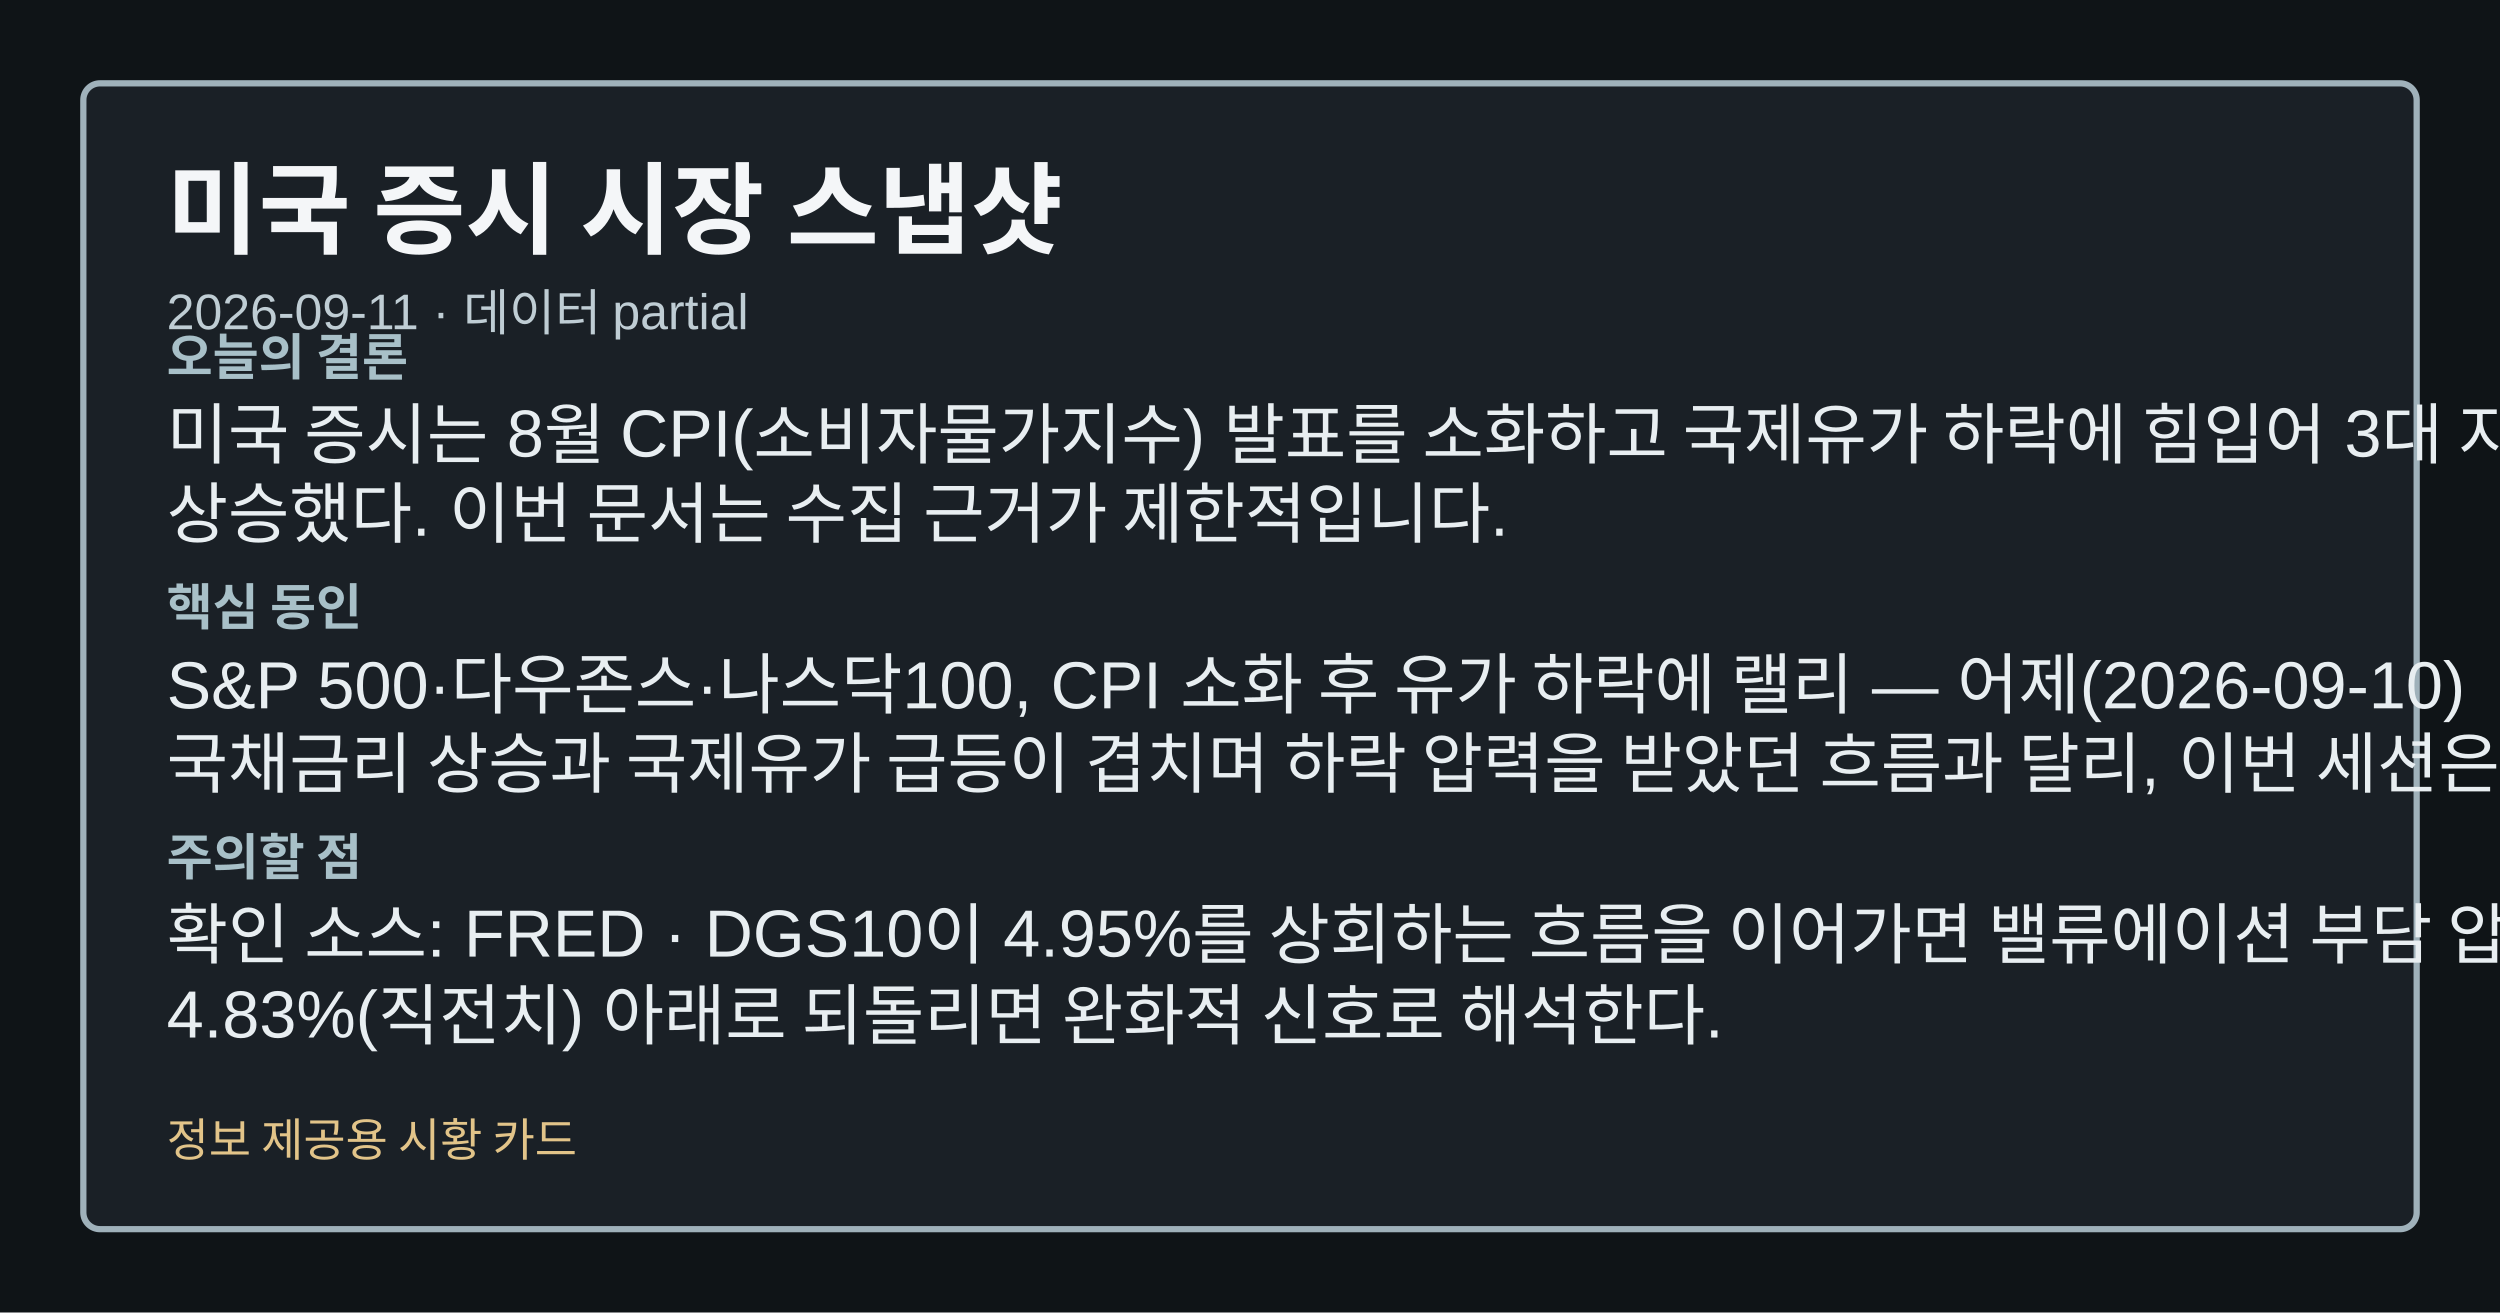
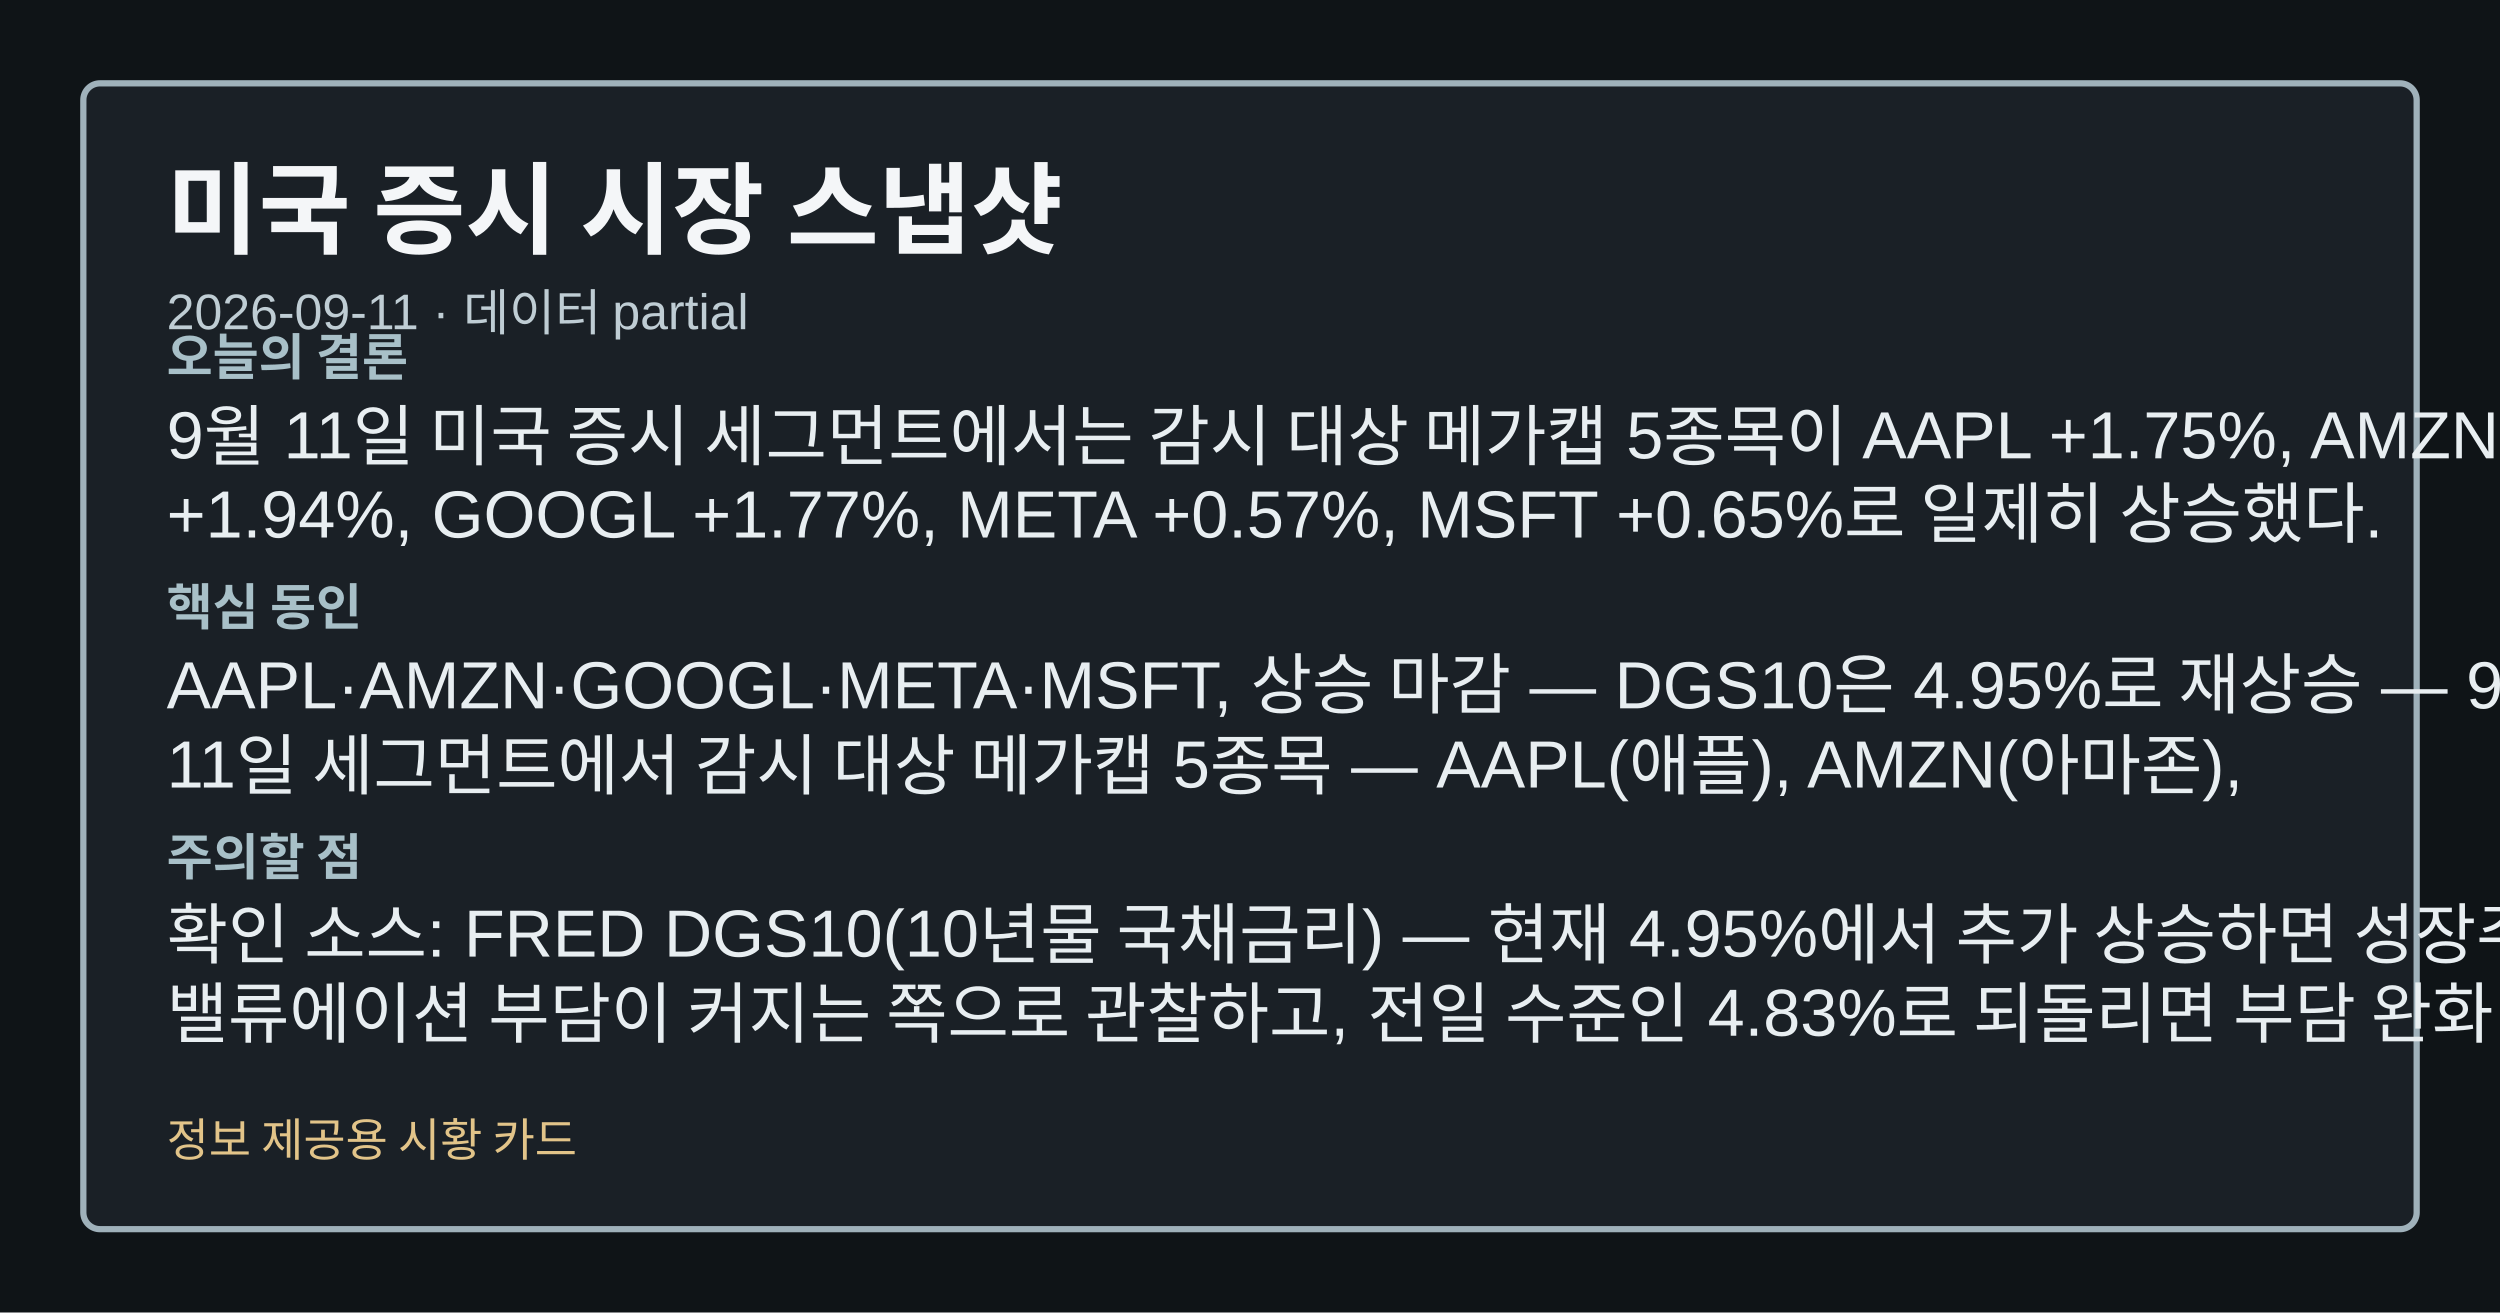
<svg xmlns="http://www.w3.org/2000/svg" width="1200" height="630" viewBox="0 0 1200 630" role="img" aria-label="미국 증시 시장 스냅샷">
  <style>.card-bg{fill:#0f1417;}.card-frame{fill:#1a2026;stroke:#9fb1ba;}.card-title{fill:#f4f6f8;}.card-subtitle{fill:#bfcdd4;}.card-label{fill:#a8c0c8;}.card-emphasis{fill:#7adfe8;}.card-text{fill:#e8eef1;}.card-disclaimer{fill:#e2c489;}</style>
  <rect class="card-bg" width="1200" height="630" />
  <rect class="card-frame" x="40" y="40" width="1120" height="550" rx="8" stroke-width="3" />
  <text class="card-title" x="80" y="118" font-family="&quot;Noto Sans KR&quot;, Arial, sans-serif" font-size="48" font-weight="700">미국 증시 시장 스냅샷</text>
  <text class="card-subtitle" x="80" y="158" font-family="&quot;Noto Sans KR&quot;, Arial, sans-serif" font-size="24">2026-09-11 · 데이터 partial</text>
  <text class="card-label" x="80" y="180" font-family="&quot;Noto Sans KR&quot;, Arial, sans-serif" font-size="24" font-weight="700">오늘의 결론</text>
-   <text class="card-text" x="80" y="220" font-family="&quot;Noto Sans KR&quot;, Arial, sans-serif" font-size="32">미국 증시는 8월 CPI(소비자물가지수) 발표를 소화하고 국제유가 하락에 힘입어 3대 지수가 동반</text>
-   <text class="card-text" x="80" y="258" font-family="&quot;Noto Sans KR&quot;, Arial, sans-serif" font-size="32">상승했다. 이번 문서는 수집 근거가 제한적입니다.</text>
+   <text class="card-text" x="80" y="220" font-family="&quot;Noto Sans KR&quot;, Arial, sans-serif" font-size="32">9월 11일 미국 증시 세그먼트에서는 감시 대상 메가캡 5종목이 AAPL +1.75%, AMZN</text>
+   <text class="card-text" x="80" y="258" font-family="&quot;Noto Sans KR&quot;, Arial, sans-serif" font-size="32">+1.94%, GOOGL +1.77%, META +0.57%, MSFT +0.65%로 일제히 상승했다.</text>
  <text class="card-label" x="80" y="300" font-family="&quot;Noto Sans KR&quot;, Arial, sans-serif" font-size="24" font-weight="700">핵심 동인</text>
-   <text class="card-text" x="80" y="340" font-family="&quot;Noto Sans KR&quot;, Arial, sans-serif" font-size="32">S&amp;P 500·다우존스·나스닥100, CPI 소화 후 유가 하락에 랠리 — 어제(2026-09-10)</text>
-   <text class="card-text" x="80" y="378" font-family="&quot;Noto Sans KR&quot;, Arial, sans-serif" font-size="32">국채금리 상승과 국제유가 급등이 겹치며 하락 압력을 받았던 흐름과 달리, 이번 세션은</text>
+   <text class="card-text" x="80" y="340" font-family="&quot;Noto Sans KR&quot;, Arial, sans-serif" font-size="32">AAPL·AMZN·GOOGL·META·MSFT, 상승 마감 — DGS10은 4.95%로 재상승 — 9월</text>
+   <text class="card-text" x="80" y="378" font-family="&quot;Noto Sans KR&quot;, Arial, sans-serif" font-size="32">11일 세그먼트에서 감시 대상 메가캡 5종목 — AAPL(애플), AMZN(아마존),</text>
  <text class="card-label" x="80" y="420" font-family="&quot;Noto Sans KR&quot;, Arial, sans-serif" font-size="24" font-weight="700">주의할 점</text>
-   <text class="card-text" x="80" y="460" font-family="&quot;Noto Sans KR&quot;, Arial, sans-serif" font-size="32">확인 소스: FRED · DGS10이 4.95%를 상회하는 흐름을 이어가면 밸류에이션 부담 압력으로,</text>
-   <text class="card-text" x="80" y="498" font-family="&quot;Noto Sans KR&quot;, Arial, sans-serif" font-size="32">4.83%(직전치) 아래로 되돌리면 완화적 신호로 해석한다.</text>
+   <text class="card-text" x="80" y="460" font-family="&quot;Noto Sans KR&quot;, Arial, sans-serif" font-size="32">확인 소스: FRED DGS10(10년물 국채금리) — 현재 4.95%에서 추가 상승하면 성장주</text>
+   <text class="card-text" x="80" y="498" font-family="&quot;Noto Sans KR&quot;, Arial, sans-serif" font-size="32">밸류에이션 부담이 커지는 쪽으로 관찰하고, 전일 수준인 4.83%로 되돌리면 부담 완화 신호로 관찰한다.</text>
  <text class="card-disclaimer" x="80" y="555" font-family="&quot;Noto Sans KR&quot;, Arial, sans-serif" font-size="22">정보 제공용 시황 카드</text>
</svg>
